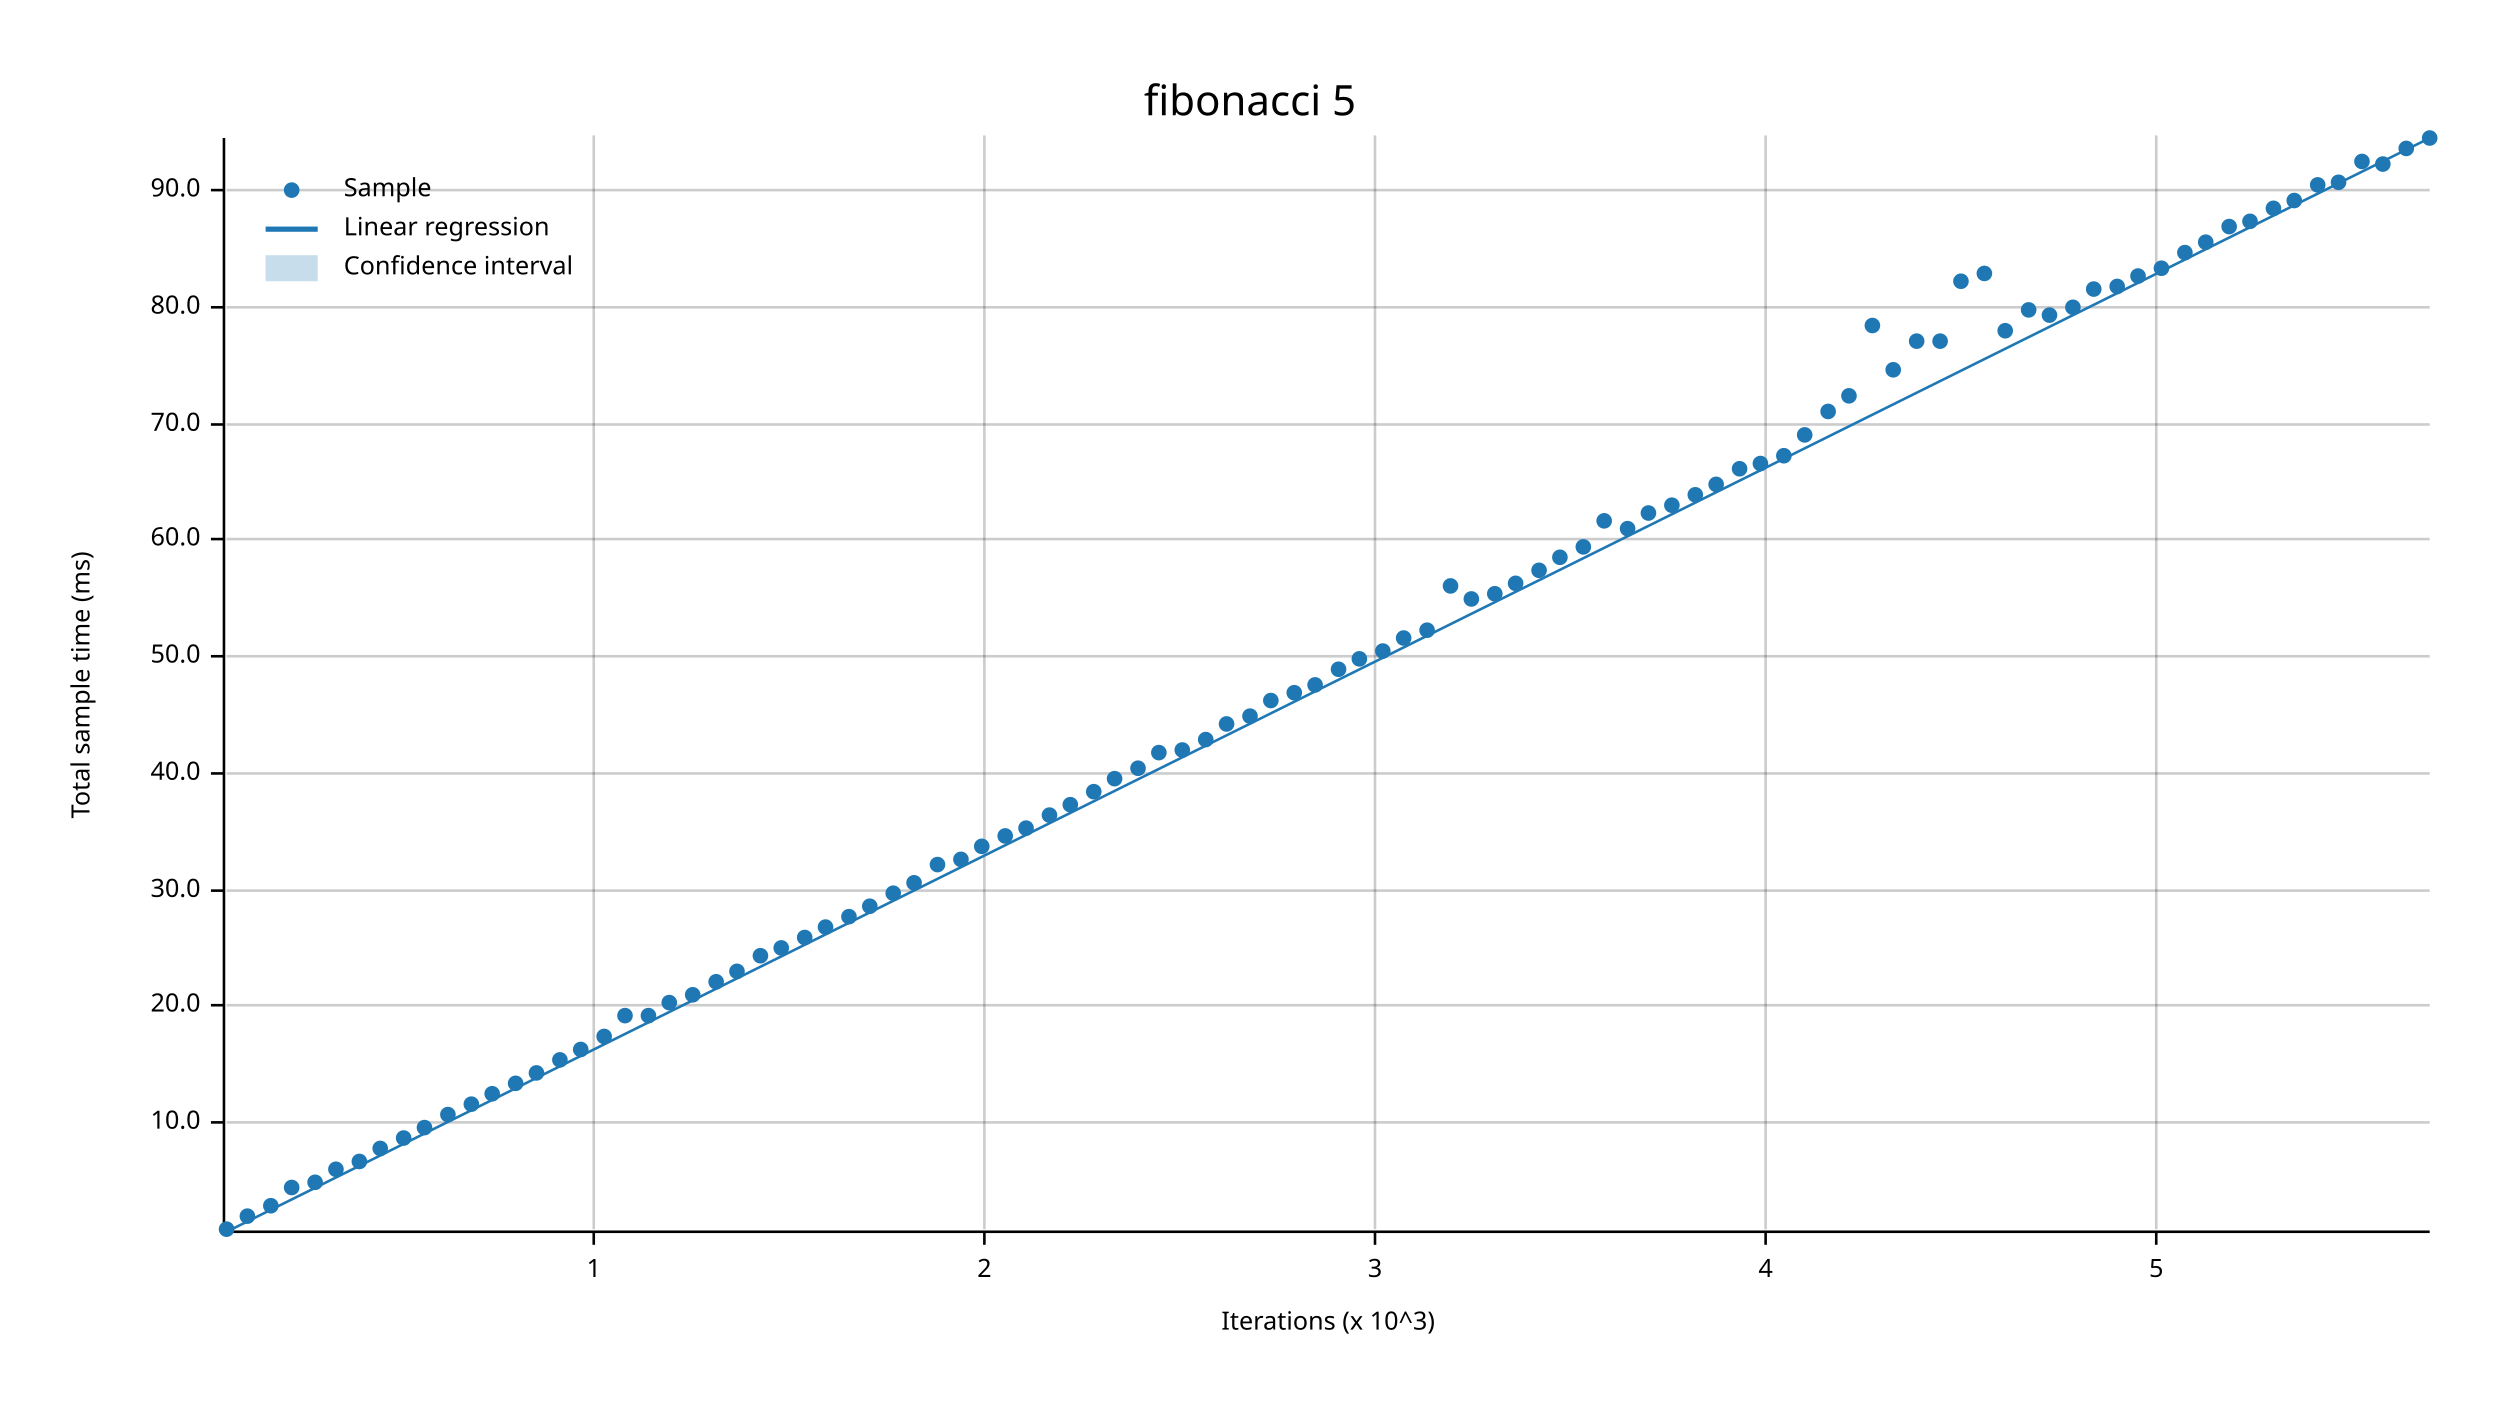
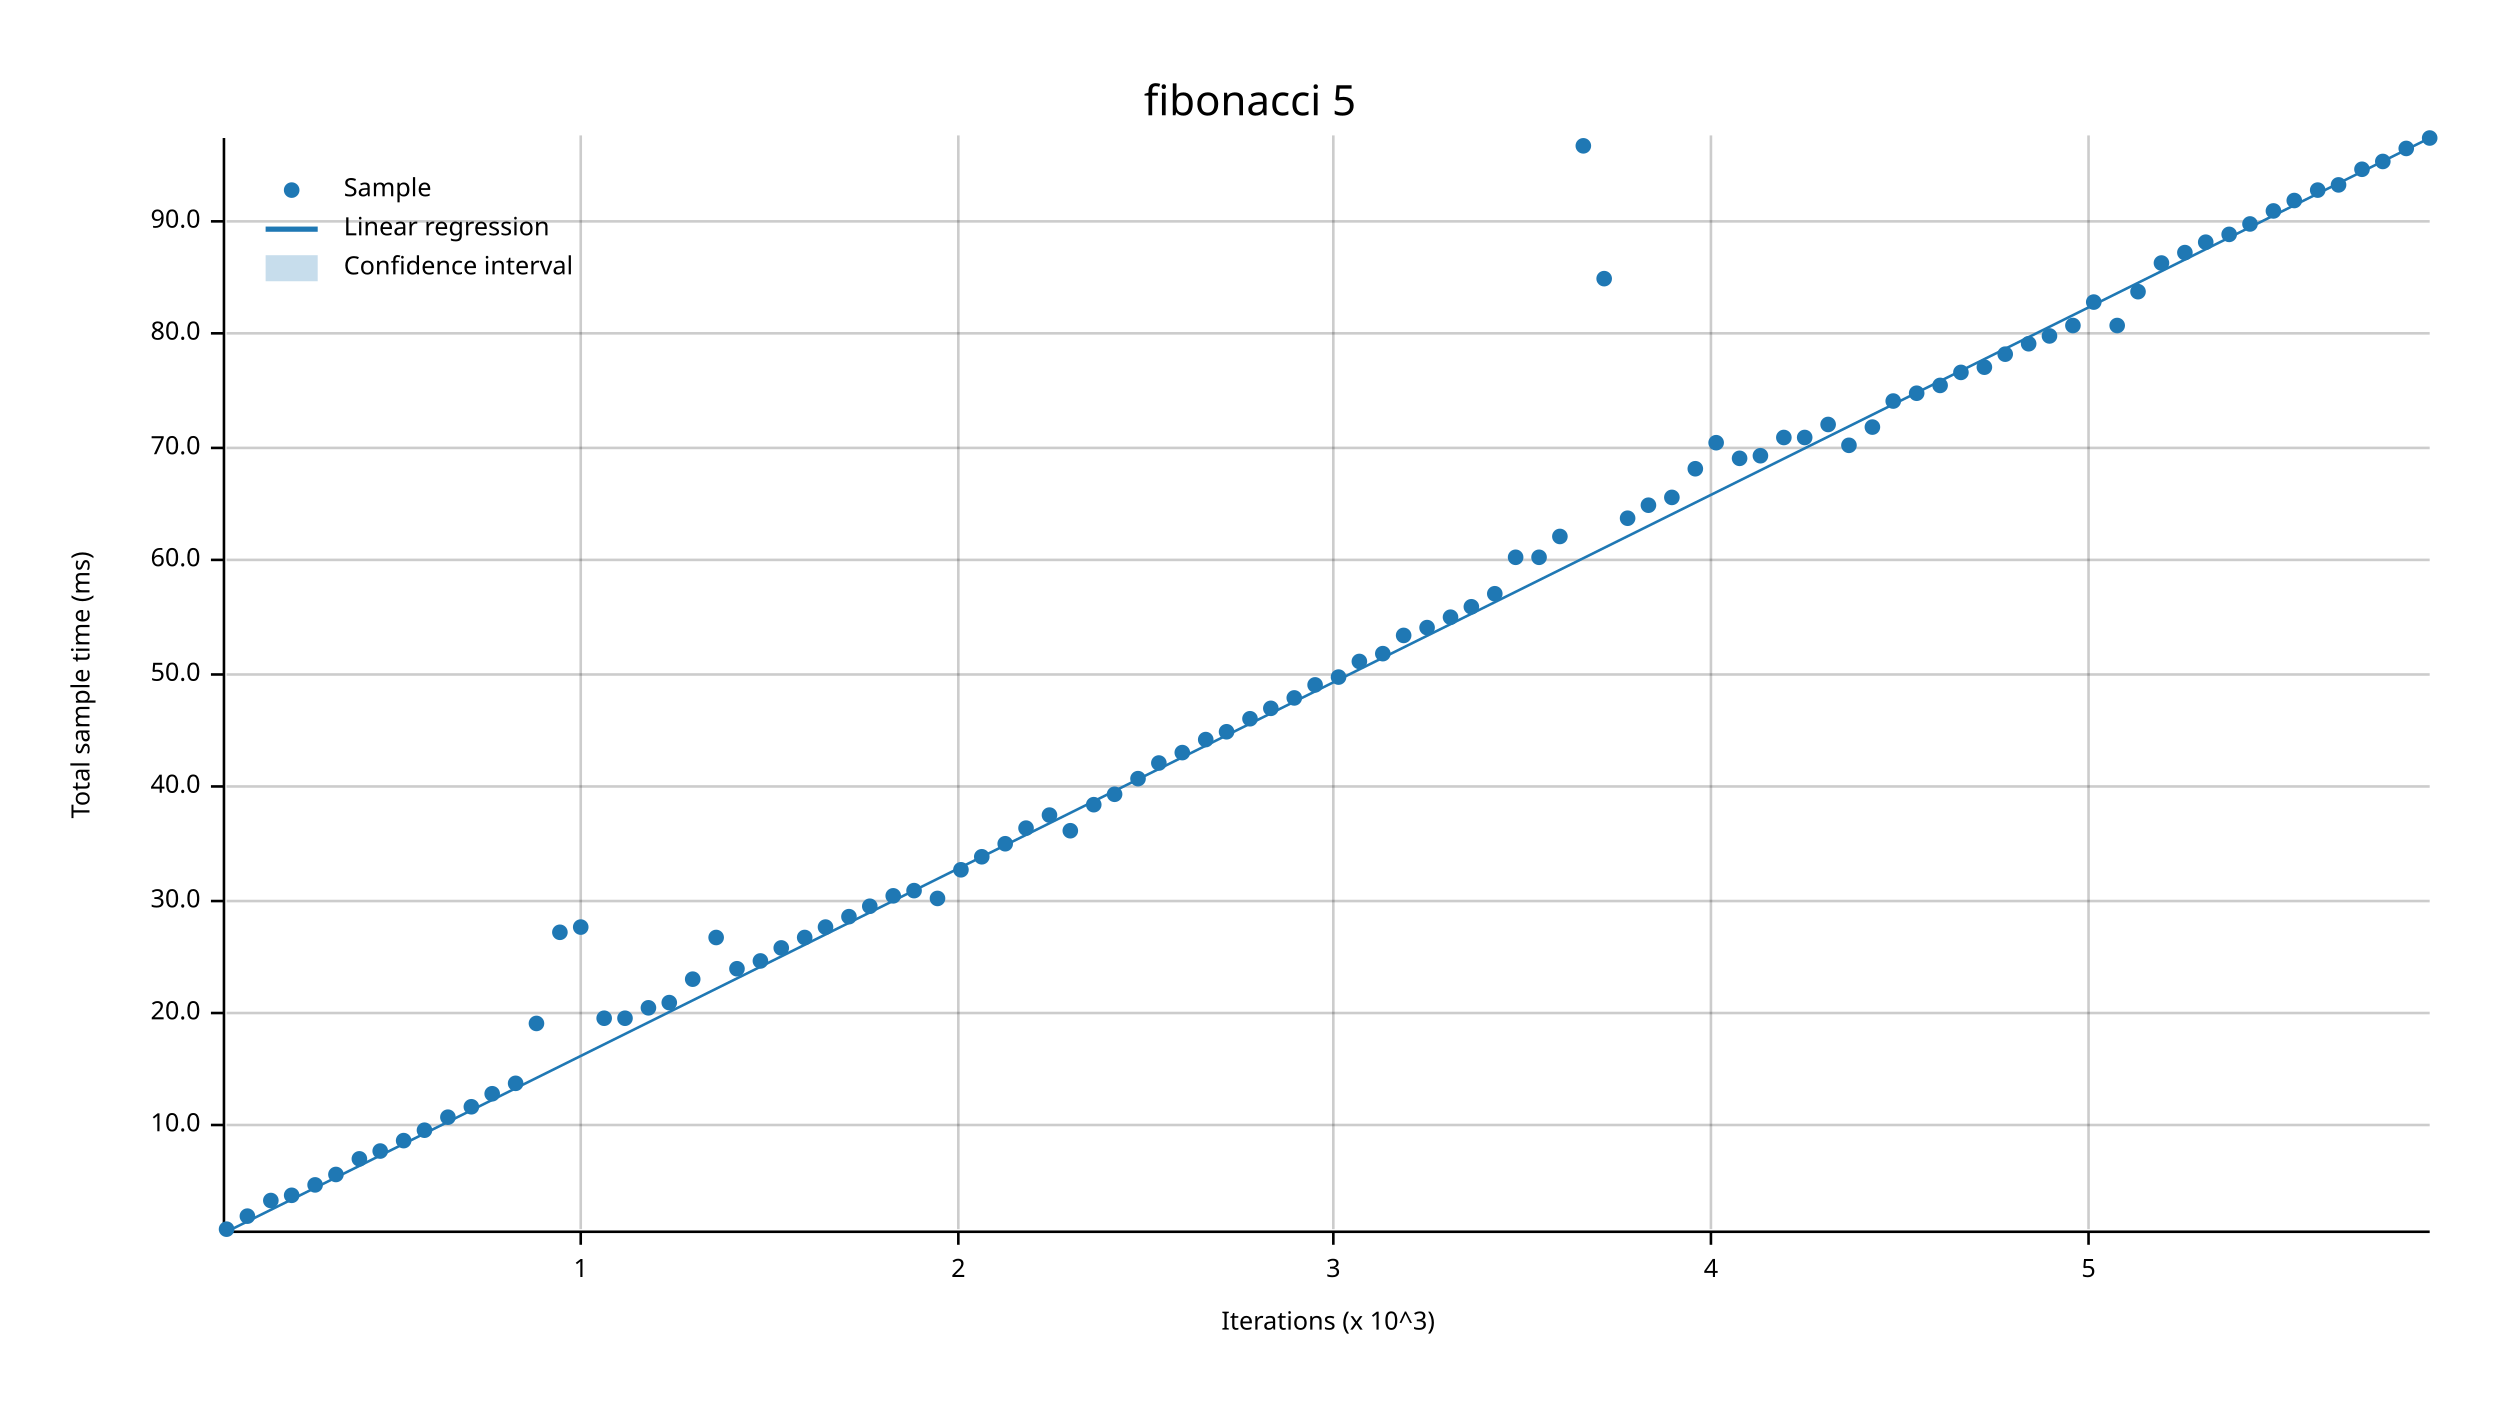
<svg xmlns="http://www.w3.org/2000/svg" width="960" height="540">
  <text x="480" y="32" dy="0.76em" text-anchor="middle" font-family="sans-serif" font-size="16.129" opacity="1" fill="#000000">
fibonacci 5
</text>
  <text x="27" y="263" dy="0.76em" text-anchor="middle" font-family="sans-serif" font-size="9.677" opacity="1" fill="#000000" transform="rotate(270, 27, 263)">
Total sample time (ms)
</text>
  <text x="510" y="513" dy="-0.5ex" text-anchor="middle" font-family="sans-serif" font-size="9.677" opacity="1" fill="#000000">
Iterations (x 10^3)
</text>
-   <line opacity="0.2" stroke="#000000" stroke-width="1" x1="228" y1="472" x2="228" y2="52" />
-   <line opacity="0.2" stroke="#000000" stroke-width="1" x1="378" y1="472" x2="378" y2="52" />
-   <line opacity="0.2" stroke="#000000" stroke-width="1" x1="528" y1="472" x2="528" y2="52" />
-   <line opacity="0.2" stroke="#000000" stroke-width="1" x1="678" y1="472" x2="678" y2="52" />
-   <line opacity="0.2" stroke="#000000" stroke-width="1" x1="828" y1="472" x2="828" y2="52" />
-   <line opacity="0.2" stroke="#000000" stroke-width="1" x1="87" y1="431" x2="933" y2="431" />
-   <line opacity="0.2" stroke="#000000" stroke-width="1" x1="87" y1="386" x2="933" y2="386" />
-   <line opacity="0.2" stroke="#000000" stroke-width="1" x1="87" y1="342" x2="933" y2="342" />
-   <line opacity="0.2" stroke="#000000" stroke-width="1" x1="87" y1="297" x2="933" y2="297" />
-   <line opacity="0.2" stroke="#000000" stroke-width="1" x1="87" y1="252" x2="933" y2="252" />
-   <line opacity="0.2" stroke="#000000" stroke-width="1" x1="87" y1="207" x2="933" y2="207" />
-   <line opacity="0.2" stroke="#000000" stroke-width="1" x1="87" y1="163" x2="933" y2="163" />
-   <line opacity="0.2" stroke="#000000" stroke-width="1" x1="87" y1="118" x2="933" y2="118" />
-   <line opacity="0.2" stroke="#000000" stroke-width="1" x1="87" y1="73" x2="933" y2="73" />
+   <line opacity="0.2" stroke="#000000" stroke-width="1" x1="223" y1="472" x2="223" y2="52" />
+   <line opacity="0.2" stroke="#000000" stroke-width="1" x1="368" y1="472" x2="368" y2="52" />
+   <line opacity="0.2" stroke="#000000" stroke-width="1" x1="512" y1="472" x2="512" y2="52" />
+   <line opacity="0.2" stroke="#000000" stroke-width="1" x1="657" y1="472" x2="657" y2="52" />
+   <line opacity="0.2" stroke="#000000" stroke-width="1" x1="802" y1="472" x2="802" y2="52" />
+   <line opacity="0.2" stroke="#000000" stroke-width="1" x1="87" y1="432" x2="933" y2="432" />
+   <line opacity="0.2" stroke="#000000" stroke-width="1" x1="87" y1="389" x2="933" y2="389" />
+   <line opacity="0.2" stroke="#000000" stroke-width="1" x1="87" y1="346" x2="933" y2="346" />
+   <line opacity="0.2" stroke="#000000" stroke-width="1" x1="87" y1="302" x2="933" y2="302" />
+   <line opacity="0.2" stroke="#000000" stroke-width="1" x1="87" y1="259" x2="933" y2="259" />
+   <line opacity="0.2" stroke="#000000" stroke-width="1" x1="87" y1="215" x2="933" y2="215" />
+   <line opacity="0.2" stroke="#000000" stroke-width="1" x1="87" y1="172" x2="933" y2="172" />
+   <line opacity="0.2" stroke="#000000" stroke-width="1" x1="87" y1="128" x2="933" y2="128" />
+   <line opacity="0.2" stroke="#000000" stroke-width="1" x1="87" y1="85" x2="933" y2="85" />
  <polyline fill="none" opacity="1" stroke="#000000" stroke-width="1" points="86,53 86,473 " />
-   <text x="77" y="431" dy="0.5ex" text-anchor="end" font-family="sans-serif" font-size="9.677" opacity="1" fill="#000000">
+   <text x="77" y="432" dy="0.5ex" text-anchor="end" font-family="sans-serif" font-size="9.677" opacity="1" fill="#000000">
10.0
</text>
-   <polyline fill="none" opacity="1" stroke="#000000" stroke-width="1" points="81,431 86,431 " />
-   <text x="77" y="386" dy="0.5ex" text-anchor="end" font-family="sans-serif" font-size="9.677" opacity="1" fill="#000000">
+   <polyline fill="none" opacity="1" stroke="#000000" stroke-width="1" points="81,432 86,432 " />
+   <text x="77" y="389" dy="0.5ex" text-anchor="end" font-family="sans-serif" font-size="9.677" opacity="1" fill="#000000">
20.0
</text>
-   <polyline fill="none" opacity="1" stroke="#000000" stroke-width="1" points="81,386 86,386 " />
-   <text x="77" y="342" dy="0.5ex" text-anchor="end" font-family="sans-serif" font-size="9.677" opacity="1" fill="#000000">
+   <polyline fill="none" opacity="1" stroke="#000000" stroke-width="1" points="81,389 86,389 " />
+   <text x="77" y="346" dy="0.5ex" text-anchor="end" font-family="sans-serif" font-size="9.677" opacity="1" fill="#000000">
30.0
</text>
-   <polyline fill="none" opacity="1" stroke="#000000" stroke-width="1" points="81,342 86,342 " />
-   <text x="77" y="297" dy="0.5ex" text-anchor="end" font-family="sans-serif" font-size="9.677" opacity="1" fill="#000000">
+   <polyline fill="none" opacity="1" stroke="#000000" stroke-width="1" points="81,346 86,346 " />
+   <text x="77" y="302" dy="0.5ex" text-anchor="end" font-family="sans-serif" font-size="9.677" opacity="1" fill="#000000">
40.0
</text>
-   <polyline fill="none" opacity="1" stroke="#000000" stroke-width="1" points="81,297 86,297 " />
-   <text x="77" y="252" dy="0.5ex" text-anchor="end" font-family="sans-serif" font-size="9.677" opacity="1" fill="#000000">
+   <polyline fill="none" opacity="1" stroke="#000000" stroke-width="1" points="81,302 86,302 " />
+   <text x="77" y="259" dy="0.5ex" text-anchor="end" font-family="sans-serif" font-size="9.677" opacity="1" fill="#000000">
50.0
</text>
-   <polyline fill="none" opacity="1" stroke="#000000" stroke-width="1" points="81,252 86,252 " />
-   <text x="77" y="207" dy="0.5ex" text-anchor="end" font-family="sans-serif" font-size="9.677" opacity="1" fill="#000000">
+   <polyline fill="none" opacity="1" stroke="#000000" stroke-width="1" points="81,259 86,259 " />
+   <text x="77" y="215" dy="0.5ex" text-anchor="end" font-family="sans-serif" font-size="9.677" opacity="1" fill="#000000">
60.0
</text>
-   <polyline fill="none" opacity="1" stroke="#000000" stroke-width="1" points="81,207 86,207 " />
-   <text x="77" y="163" dy="0.5ex" text-anchor="end" font-family="sans-serif" font-size="9.677" opacity="1" fill="#000000">
+   <polyline fill="none" opacity="1" stroke="#000000" stroke-width="1" points="81,215 86,215 " />
+   <text x="77" y="172" dy="0.5ex" text-anchor="end" font-family="sans-serif" font-size="9.677" opacity="1" fill="#000000">
70.0
</text>
-   <polyline fill="none" opacity="1" stroke="#000000" stroke-width="1" points="81,163 86,163 " />
-   <text x="77" y="118" dy="0.5ex" text-anchor="end" font-family="sans-serif" font-size="9.677" opacity="1" fill="#000000">
+   <polyline fill="none" opacity="1" stroke="#000000" stroke-width="1" points="81,172 86,172 " />
+   <text x="77" y="128" dy="0.5ex" text-anchor="end" font-family="sans-serif" font-size="9.677" opacity="1" fill="#000000">
80.0
</text>
-   <polyline fill="none" opacity="1" stroke="#000000" stroke-width="1" points="81,118 86,118 " />
-   <text x="77" y="73" dy="0.5ex" text-anchor="end" font-family="sans-serif" font-size="9.677" opacity="1" fill="#000000">
+   <polyline fill="none" opacity="1" stroke="#000000" stroke-width="1" points="81,128 86,128 " />
+   <text x="77" y="85" dy="0.5ex" text-anchor="end" font-family="sans-serif" font-size="9.677" opacity="1" fill="#000000">
90.0
</text>
-   <polyline fill="none" opacity="1" stroke="#000000" stroke-width="1" points="81,73 86,73 " />
+   <polyline fill="none" opacity="1" stroke="#000000" stroke-width="1" points="81,85 86,85 " />
  <polyline fill="none" opacity="1" stroke="#000000" stroke-width="1" points="87,473 933,473 " />
-   <text x="228" y="483" dy="0.76em" text-anchor="middle" font-family="sans-serif" font-size="9.677" opacity="1" fill="#000000">
+   <text x="223" y="483" dy="0.76em" text-anchor="middle" font-family="sans-serif" font-size="9.677" opacity="1" fill="#000000">
1
</text>
-   <polyline fill="none" opacity="1" stroke="#000000" stroke-width="1" points="228,473 228,478 " />
-   <text x="378" y="483" dy="0.76em" text-anchor="middle" font-family="sans-serif" font-size="9.677" opacity="1" fill="#000000">
+   <polyline fill="none" opacity="1" stroke="#000000" stroke-width="1" points="223,473 223,478 " />
+   <text x="368" y="483" dy="0.76em" text-anchor="middle" font-family="sans-serif" font-size="9.677" opacity="1" fill="#000000">
2
</text>
-   <polyline fill="none" opacity="1" stroke="#000000" stroke-width="1" points="378,473 378,478 " />
-   <text x="528" y="483" dy="0.76em" text-anchor="middle" font-family="sans-serif" font-size="9.677" opacity="1" fill="#000000">
+   <polyline fill="none" opacity="1" stroke="#000000" stroke-width="1" points="368,473 368,478 " />
+   <text x="512" y="483" dy="0.76em" text-anchor="middle" font-family="sans-serif" font-size="9.677" opacity="1" fill="#000000">
3
</text>
-   <polyline fill="none" opacity="1" stroke="#000000" stroke-width="1" points="528,473 528,478 " />
-   <text x="678" y="483" dy="0.76em" text-anchor="middle" font-family="sans-serif" font-size="9.677" opacity="1" fill="#000000">
+   <polyline fill="none" opacity="1" stroke="#000000" stroke-width="1" points="512,473 512,478 " />
+   <text x="657" y="483" dy="0.76em" text-anchor="middle" font-family="sans-serif" font-size="9.677" opacity="1" fill="#000000">
4
</text>
-   <polyline fill="none" opacity="1" stroke="#000000" stroke-width="1" points="678,473 678,478 " />
-   <text x="828" y="483" dy="0.76em" text-anchor="middle" font-family="sans-serif" font-size="9.677" opacity="1" fill="#000000">
+   <polyline fill="none" opacity="1" stroke="#000000" stroke-width="1" points="657,473 657,478 " />
+   <text x="802" y="483" dy="0.76em" text-anchor="middle" font-family="sans-serif" font-size="9.677" opacity="1" fill="#000000">
5
</text>
-   <polyline fill="none" opacity="1" stroke="#000000" stroke-width="1" points="828,473 828,478 " />
+   <polyline fill="none" opacity="1" stroke="#000000" stroke-width="1" points="802,473 802,478 " />
  <circle cx="87" cy="472" r="3" opacity="1" fill="#1F78B4" stroke="none" />
  <circle cx="95" cy="467" r="3" opacity="1" fill="#1F78B4" stroke="none" />
-   <circle cx="104" cy="463" r="3" opacity="1" fill="#1F78B4" stroke="none" />
-   <circle cx="112" cy="456" r="3" opacity="1" fill="#1F78B4" stroke="none" />
-   <circle cx="121" cy="454" r="3" opacity="1" fill="#1F78B4" stroke="none" />
-   <circle cx="129" cy="449" r="3" opacity="1" fill="#1F78B4" stroke="none" />
-   <circle cx="138" cy="446" r="3" opacity="1" fill="#1F78B4" stroke="none" />
-   <circle cx="146" cy="441" r="3" opacity="1" fill="#1F78B4" stroke="none" />
-   <circle cx="155" cy="437" r="3" opacity="1" fill="#1F78B4" stroke="none" />
-   <circle cx="163" cy="433" r="3" opacity="1" fill="#1F78B4" stroke="none" />
-   <circle cx="172" cy="428" r="3" opacity="1" fill="#1F78B4" stroke="none" />
-   <circle cx="181" cy="424" r="3" opacity="1" fill="#1F78B4" stroke="none" />
+   <circle cx="104" cy="461" r="3" opacity="1" fill="#1F78B4" stroke="none" />
+   <circle cx="112" cy="459" r="3" opacity="1" fill="#1F78B4" stroke="none" />
+   <circle cx="121" cy="455" r="3" opacity="1" fill="#1F78B4" stroke="none" />
+   <circle cx="129" cy="451" r="3" opacity="1" fill="#1F78B4" stroke="none" />
+   <circle cx="138" cy="445" r="3" opacity="1" fill="#1F78B4" stroke="none" />
+   <circle cx="146" cy="442" r="3" opacity="1" fill="#1F78B4" stroke="none" />
+   <circle cx="155" cy="438" r="3" opacity="1" fill="#1F78B4" stroke="none" />
+   <circle cx="163" cy="434" r="3" opacity="1" fill="#1F78B4" stroke="none" />
+   <circle cx="172" cy="429" r="3" opacity="1" fill="#1F78B4" stroke="none" />
+   <circle cx="181" cy="425" r="3" opacity="1" fill="#1F78B4" stroke="none" />
  <circle cx="189" cy="420" r="3" opacity="1" fill="#1F78B4" stroke="none" />
  <circle cx="198" cy="416" r="3" opacity="1" fill="#1F78B4" stroke="none" />
-   <circle cx="206" cy="412" r="3" opacity="1" fill="#1F78B4" stroke="none" />
-   <circle cx="215" cy="407" r="3" opacity="1" fill="#1F78B4" stroke="none" />
-   <circle cx="223" cy="403" r="3" opacity="1" fill="#1F78B4" stroke="none" />
-   <circle cx="232" cy="398" r="3" opacity="1" fill="#1F78B4" stroke="none" />
-   <circle cx="240" cy="390" r="3" opacity="1" fill="#1F78B4" stroke="none" />
-   <circle cx="249" cy="390" r="3" opacity="1" fill="#1F78B4" stroke="none" />
+   <circle cx="206" cy="393" r="3" opacity="1" fill="#1F78B4" stroke="none" />
+   <circle cx="215" cy="358" r="3" opacity="1" fill="#1F78B4" stroke="none" />
+   <circle cx="223" cy="356" r="3" opacity="1" fill="#1F78B4" stroke="none" />
+   <circle cx="232" cy="391" r="3" opacity="1" fill="#1F78B4" stroke="none" />
+   <circle cx="240" cy="391" r="3" opacity="1" fill="#1F78B4" stroke="none" />
+   <circle cx="249" cy="387" r="3" opacity="1" fill="#1F78B4" stroke="none" />
  <circle cx="257" cy="385" r="3" opacity="1" fill="#1F78B4" stroke="none" />
-   <circle cx="266" cy="382" r="3" opacity="1" fill="#1F78B4" stroke="none" />
-   <circle cx="275" cy="377" r="3" opacity="1" fill="#1F78B4" stroke="none" />
-   <circle cx="283" cy="373" r="3" opacity="1" fill="#1F78B4" stroke="none" />
-   <circle cx="292" cy="367" r="3" opacity="1" fill="#1F78B4" stroke="none" />
+   <circle cx="266" cy="376" r="3" opacity="1" fill="#1F78B4" stroke="none" />
+   <circle cx="275" cy="360" r="3" opacity="1" fill="#1F78B4" stroke="none" />
+   <circle cx="283" cy="372" r="3" opacity="1" fill="#1F78B4" stroke="none" />
+   <circle cx="292" cy="369" r="3" opacity="1" fill="#1F78B4" stroke="none" />
  <circle cx="300" cy="364" r="3" opacity="1" fill="#1F78B4" stroke="none" />
  <circle cx="309" cy="360" r="3" opacity="1" fill="#1F78B4" stroke="none" />
  <circle cx="317" cy="356" r="3" opacity="1" fill="#1F78B4" stroke="none" />
  <circle cx="326" cy="352" r="3" opacity="1" fill="#1F78B4" stroke="none" />
  <circle cx="334" cy="348" r="3" opacity="1" fill="#1F78B4" stroke="none" />
-   <circle cx="343" cy="343" r="3" opacity="1" fill="#1F78B4" stroke="none" />
-   <circle cx="351" cy="339" r="3" opacity="1" fill="#1F78B4" stroke="none" />
-   <circle cx="360" cy="332" r="3" opacity="1" fill="#1F78B4" stroke="none" />
-   <circle cx="369" cy="330" r="3" opacity="1" fill="#1F78B4" stroke="none" />
-   <circle cx="377" cy="325" r="3" opacity="1" fill="#1F78B4" stroke="none" />
-   <circle cx="386" cy="321" r="3" opacity="1" fill="#1F78B4" stroke="none" />
+   <circle cx="343" cy="344" r="3" opacity="1" fill="#1F78B4" stroke="none" />
+   <circle cx="351" cy="342" r="3" opacity="1" fill="#1F78B4" stroke="none" />
+   <circle cx="360" cy="345" r="3" opacity="1" fill="#1F78B4" stroke="none" />
+   <circle cx="369" cy="334" r="3" opacity="1" fill="#1F78B4" stroke="none" />
+   <circle cx="377" cy="329" r="3" opacity="1" fill="#1F78B4" stroke="none" />
+   <circle cx="386" cy="324" r="3" opacity="1" fill="#1F78B4" stroke="none" />
  <circle cx="394" cy="318" r="3" opacity="1" fill="#1F78B4" stroke="none" />
  <circle cx="403" cy="313" r="3" opacity="1" fill="#1F78B4" stroke="none" />
-   <circle cx="411" cy="309" r="3" opacity="1" fill="#1F78B4" stroke="none" />
-   <circle cx="420" cy="304" r="3" opacity="1" fill="#1F78B4" stroke="none" />
-   <circle cx="428" cy="299" r="3" opacity="1" fill="#1F78B4" stroke="none" />
-   <circle cx="437" cy="295" r="3" opacity="1" fill="#1F78B4" stroke="none" />
-   <circle cx="445" cy="289" r="3" opacity="1" fill="#1F78B4" stroke="none" />
-   <circle cx="454" cy="288" r="3" opacity="1" fill="#1F78B4" stroke="none" />
+   <circle cx="411" cy="319" r="3" opacity="1" fill="#1F78B4" stroke="none" />
+   <circle cx="420" cy="309" r="3" opacity="1" fill="#1F78B4" stroke="none" />
+   <circle cx="428" cy="305" r="3" opacity="1" fill="#1F78B4" stroke="none" />
+   <circle cx="437" cy="299" r="3" opacity="1" fill="#1F78B4" stroke="none" />
+   <circle cx="445" cy="293" r="3" opacity="1" fill="#1F78B4" stroke="none" />
+   <circle cx="454" cy="289" r="3" opacity="1" fill="#1F78B4" stroke="none" />
  <circle cx="463" cy="284" r="3" opacity="1" fill="#1F78B4" stroke="none" />
-   <circle cx="471" cy="278" r="3" opacity="1" fill="#1F78B4" stroke="none" />
-   <circle cx="480" cy="275" r="3" opacity="1" fill="#1F78B4" stroke="none" />
-   <circle cx="488" cy="269" r="3" opacity="1" fill="#1F78B4" stroke="none" />
-   <circle cx="497" cy="266" r="3" opacity="1" fill="#1F78B4" stroke="none" />
+   <circle cx="471" cy="281" r="3" opacity="1" fill="#1F78B4" stroke="none" />
+   <circle cx="480" cy="276" r="3" opacity="1" fill="#1F78B4" stroke="none" />
+   <circle cx="488" cy="272" r="3" opacity="1" fill="#1F78B4" stroke="none" />
+   <circle cx="497" cy="268" r="3" opacity="1" fill="#1F78B4" stroke="none" />
  <circle cx="505" cy="263" r="3" opacity="1" fill="#1F78B4" stroke="none" />
-   <circle cx="514" cy="257" r="3" opacity="1" fill="#1F78B4" stroke="none" />
-   <circle cx="522" cy="253" r="3" opacity="1" fill="#1F78B4" stroke="none" />
-   <circle cx="531" cy="250" r="3" opacity="1" fill="#1F78B4" stroke="none" />
-   <circle cx="539" cy="245" r="3" opacity="1" fill="#1F78B4" stroke="none" />
-   <circle cx="548" cy="242" r="3" opacity="1" fill="#1F78B4" stroke="none" />
-   <circle cx="557" cy="225" r="3" opacity="1" fill="#1F78B4" stroke="none" />
-   <circle cx="565" cy="230" r="3" opacity="1" fill="#1F78B4" stroke="none" />
+   <circle cx="514" cy="260" r="3" opacity="1" fill="#1F78B4" stroke="none" />
+   <circle cx="522" cy="254" r="3" opacity="1" fill="#1F78B4" stroke="none" />
+   <circle cx="531" cy="251" r="3" opacity="1" fill="#1F78B4" stroke="none" />
+   <circle cx="539" cy="244" r="3" opacity="1" fill="#1F78B4" stroke="none" />
+   <circle cx="548" cy="241" r="3" opacity="1" fill="#1F78B4" stroke="none" />
+   <circle cx="557" cy="237" r="3" opacity="1" fill="#1F78B4" stroke="none" />
+   <circle cx="565" cy="233" r="3" opacity="1" fill="#1F78B4" stroke="none" />
  <circle cx="574" cy="228" r="3" opacity="1" fill="#1F78B4" stroke="none" />
-   <circle cx="582" cy="224" r="3" opacity="1" fill="#1F78B4" stroke="none" />
-   <circle cx="591" cy="219" r="3" opacity="1" fill="#1F78B4" stroke="none" />
-   <circle cx="599" cy="214" r="3" opacity="1" fill="#1F78B4" stroke="none" />
-   <circle cx="608" cy="210" r="3" opacity="1" fill="#1F78B4" stroke="none" />
-   <circle cx="616" cy="200" r="3" opacity="1" fill="#1F78B4" stroke="none" />
-   <circle cx="625" cy="203" r="3" opacity="1" fill="#1F78B4" stroke="none" />
-   <circle cx="633" cy="197" r="3" opacity="1" fill="#1F78B4" stroke="none" />
-   <circle cx="642" cy="194" r="3" opacity="1" fill="#1F78B4" stroke="none" />
-   <circle cx="651" cy="190" r="3" opacity="1" fill="#1F78B4" stroke="none" />
-   <circle cx="659" cy="186" r="3" opacity="1" fill="#1F78B4" stroke="none" />
-   <circle cx="668" cy="180" r="3" opacity="1" fill="#1F78B4" stroke="none" />
-   <circle cx="676" cy="178" r="3" opacity="1" fill="#1F78B4" stroke="none" />
-   <circle cx="685" cy="175" r="3" opacity="1" fill="#1F78B4" stroke="none" />
-   <circle cx="693" cy="167" r="3" opacity="1" fill="#1F78B4" stroke="none" />
-   <circle cx="702" cy="158" r="3" opacity="1" fill="#1F78B4" stroke="none" />
-   <circle cx="710" cy="152" r="3" opacity="1" fill="#1F78B4" stroke="none" />
-   <circle cx="719" cy="125" r="3" opacity="1" fill="#1F78B4" stroke="none" />
-   <circle cx="727" cy="142" r="3" opacity="1" fill="#1F78B4" stroke="none" />
-   <circle cx="736" cy="131" r="3" opacity="1" fill="#1F78B4" stroke="none" />
-   <circle cx="745" cy="131" r="3" opacity="1" fill="#1F78B4" stroke="none" />
-   <circle cx="753" cy="108" r="3" opacity="1" fill="#1F78B4" stroke="none" />
-   <circle cx="762" cy="105" r="3" opacity="1" fill="#1F78B4" stroke="none" />
-   <circle cx="770" cy="127" r="3" opacity="1" fill="#1F78B4" stroke="none" />
-   <circle cx="779" cy="119" r="3" opacity="1" fill="#1F78B4" stroke="none" />
-   <circle cx="787" cy="121" r="3" opacity="1" fill="#1F78B4" stroke="none" />
-   <circle cx="796" cy="118" r="3" opacity="1" fill="#1F78B4" stroke="none" />
-   <circle cx="804" cy="111" r="3" opacity="1" fill="#1F78B4" stroke="none" />
-   <circle cx="813" cy="110" r="3" opacity="1" fill="#1F78B4" stroke="none" />
-   <circle cx="821" cy="106" r="3" opacity="1" fill="#1F78B4" stroke="none" />
-   <circle cx="830" cy="103" r="3" opacity="1" fill="#1F78B4" stroke="none" />
+   <circle cx="582" cy="214" r="3" opacity="1" fill="#1F78B4" stroke="none" />
+   <circle cx="591" cy="214" r="3" opacity="1" fill="#1F78B4" stroke="none" />
+   <circle cx="599" cy="206" r="3" opacity="1" fill="#1F78B4" stroke="none" />
+   <circle cx="608" cy="56" r="3" opacity="1" fill="#1F78B4" stroke="none" />
+   <circle cx="616" cy="107" r="3" opacity="1" fill="#1F78B4" stroke="none" />
+   <circle cx="625" cy="199" r="3" opacity="1" fill="#1F78B4" stroke="none" />
+   <circle cx="633" cy="194" r="3" opacity="1" fill="#1F78B4" stroke="none" />
+   <circle cx="642" cy="191" r="3" opacity="1" fill="#1F78B4" stroke="none" />
+   <circle cx="651" cy="180" r="3" opacity="1" fill="#1F78B4" stroke="none" />
+   <circle cx="659" cy="170" r="3" opacity="1" fill="#1F78B4" stroke="none" />
+   <circle cx="668" cy="176" r="3" opacity="1" fill="#1F78B4" stroke="none" />
+   <circle cx="676" cy="175" r="3" opacity="1" fill="#1F78B4" stroke="none" />
+   <circle cx="685" cy="168" r="3" opacity="1" fill="#1F78B4" stroke="none" />
+   <circle cx="693" cy="168" r="3" opacity="1" fill="#1F78B4" stroke="none" />
+   <circle cx="702" cy="163" r="3" opacity="1" fill="#1F78B4" stroke="none" />
+   <circle cx="710" cy="171" r="3" opacity="1" fill="#1F78B4" stroke="none" />
+   <circle cx="719" cy="164" r="3" opacity="1" fill="#1F78B4" stroke="none" />
+   <circle cx="727" cy="154" r="3" opacity="1" fill="#1F78B4" stroke="none" />
+   <circle cx="736" cy="151" r="3" opacity="1" fill="#1F78B4" stroke="none" />
+   <circle cx="745" cy="148" r="3" opacity="1" fill="#1F78B4" stroke="none" />
+   <circle cx="753" cy="143" r="3" opacity="1" fill="#1F78B4" stroke="none" />
+   <circle cx="762" cy="141" r="3" opacity="1" fill="#1F78B4" stroke="none" />
+   <circle cx="770" cy="136" r="3" opacity="1" fill="#1F78B4" stroke="none" />
+   <circle cx="779" cy="132" r="3" opacity="1" fill="#1F78B4" stroke="none" />
+   <circle cx="787" cy="129" r="3" opacity="1" fill="#1F78B4" stroke="none" />
+   <circle cx="796" cy="125" r="3" opacity="1" fill="#1F78B4" stroke="none" />
+   <circle cx="804" cy="116" r="3" opacity="1" fill="#1F78B4" stroke="none" />
+   <circle cx="813" cy="125" r="3" opacity="1" fill="#1F78B4" stroke="none" />
+   <circle cx="821" cy="112" r="3" opacity="1" fill="#1F78B4" stroke="none" />
+   <circle cx="830" cy="101" r="3" opacity="1" fill="#1F78B4" stroke="none" />
  <circle cx="839" cy="97" r="3" opacity="1" fill="#1F78B4" stroke="none" />
  <circle cx="847" cy="93" r="3" opacity="1" fill="#1F78B4" stroke="none" />
-   <circle cx="856" cy="87" r="3" opacity="1" fill="#1F78B4" stroke="none" />
-   <circle cx="864" cy="85" r="3" opacity="1" fill="#1F78B4" stroke="none" />
-   <circle cx="873" cy="80" r="3" opacity="1" fill="#1F78B4" stroke="none" />
+   <circle cx="856" cy="90" r="3" opacity="1" fill="#1F78B4" stroke="none" />
+   <circle cx="864" cy="86" r="3" opacity="1" fill="#1F78B4" stroke="none" />
+   <circle cx="873" cy="81" r="3" opacity="1" fill="#1F78B4" stroke="none" />
  <circle cx="881" cy="77" r="3" opacity="1" fill="#1F78B4" stroke="none" />
-   <circle cx="890" cy="71" r="3" opacity="1" fill="#1F78B4" stroke="none" />
-   <circle cx="898" cy="70" r="3" opacity="1" fill="#1F78B4" stroke="none" />
-   <circle cx="907" cy="62" r="3" opacity="1" fill="#1F78B4" stroke="none" />
-   <circle cx="915" cy="63" r="3" opacity="1" fill="#1F78B4" stroke="none" />
+   <circle cx="890" cy="73" r="3" opacity="1" fill="#1F78B4" stroke="none" />
+   <circle cx="898" cy="71" r="3" opacity="1" fill="#1F78B4" stroke="none" />
+   <circle cx="907" cy="65" r="3" opacity="1" fill="#1F78B4" stroke="none" />
+   <circle cx="915" cy="62" r="3" opacity="1" fill="#1F78B4" stroke="none" />
  <circle cx="924" cy="57" r="3" opacity="1" fill="#1F78B4" stroke="none" />
  <circle cx="933" cy="53" r="3" opacity="1" fill="#1F78B4" stroke="none" />
  <polyline fill="none" opacity="1" stroke="#1F78B4" stroke-width="1" points="87,473 933,53 " />
  <polygon opacity="0.25" fill="#1F78B4" points="87,473 933,53 933,53 " />
  <text x="132" y="68" dy="0.76em" text-anchor="start" font-family="sans-serif" font-size="9.677" opacity="1" fill="#000000">
Sample
</text>
  <text x="132" y="83" dy="0.76em" text-anchor="start" font-family="sans-serif" font-size="9.677" opacity="1" fill="#000000">
Linear regression
</text>
  <text x="132" y="98" dy="0.76em" text-anchor="start" font-family="sans-serif" font-size="9.677" opacity="1" fill="#000000">
Confidence interval
</text>
  <circle cx="112" cy="73" r="3" opacity="1" fill="#1F78B4" stroke="none" />
  <polyline fill="none" opacity="1" stroke="#1F78B4" stroke-width="2" points="102,88 122,88 " />
  <rect x="102" y="98" width="20" height="10" opacity="0.25" fill="#1F78B4" stroke="none" />
</svg>
